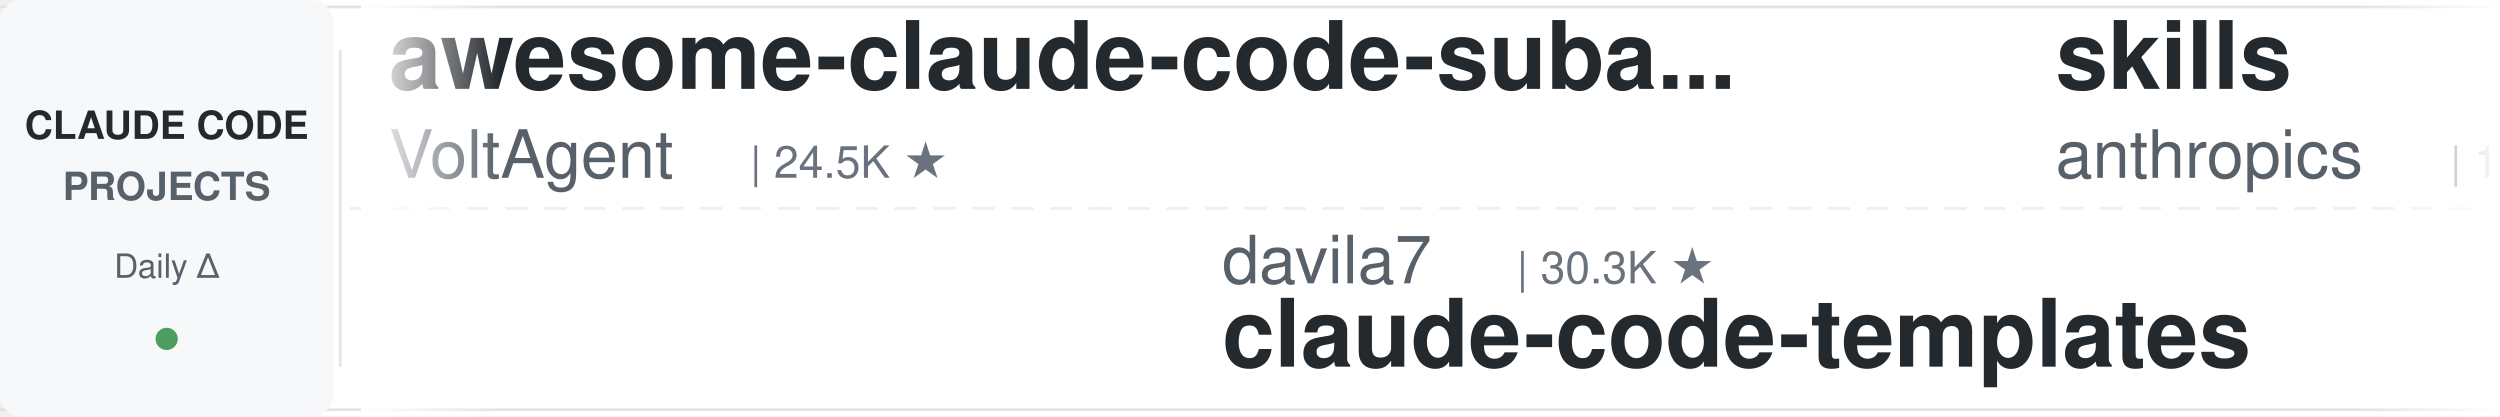
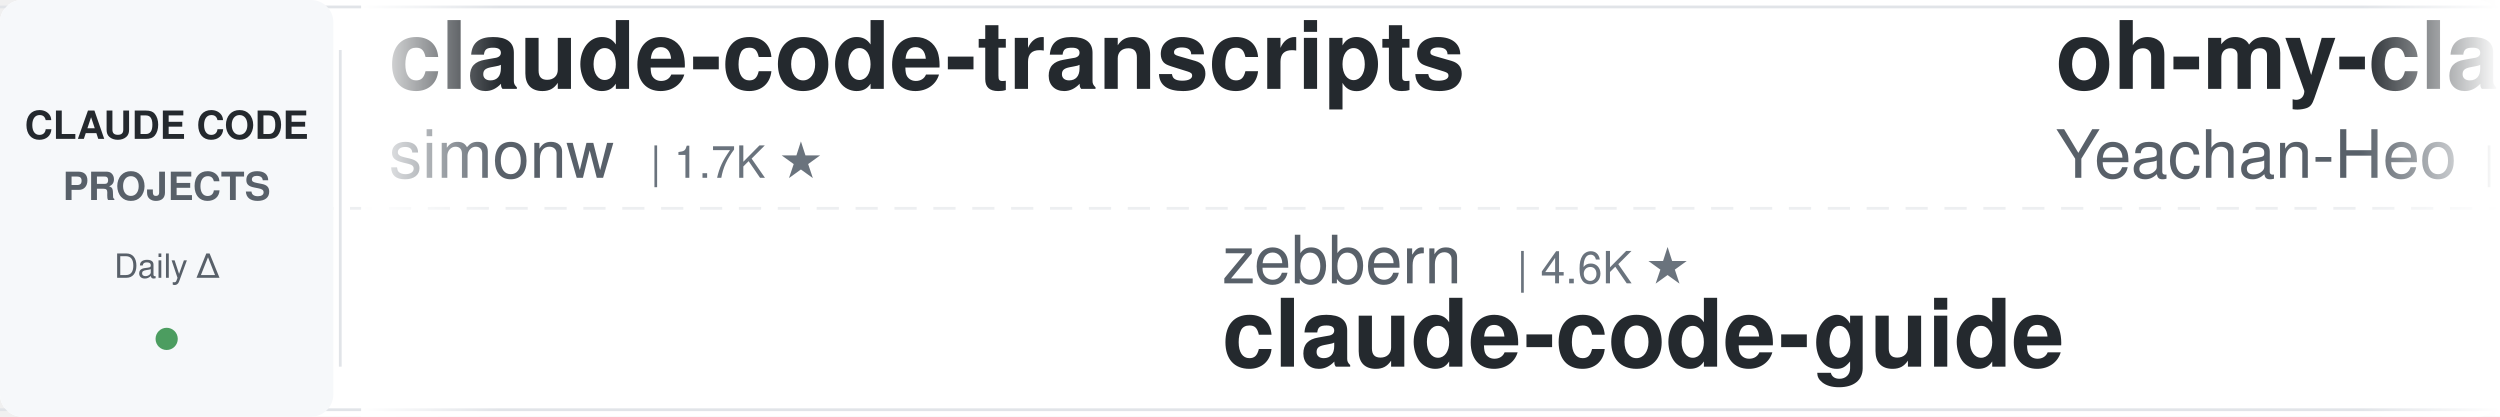
<svg xmlns="http://www.w3.org/2000/svg" width="900" height="150">
  <defs>
    <linearGradient id="leftFade" x1="0%" y1="0%" x2="100%" y2="0%">
      <stop offset="0%" style="stop-color:#ffffff;stop-opacity:1" />
      <stop offset="100%" style="stop-color:#ffffff;stop-opacity:0" />
    </linearGradient>
    <linearGradient id="rightFade" x1="0%" y1="0%" x2="100%" y2="0%">
      <stop offset="0%" style="stop-color:#ffffff;stop-opacity:0" />
      <stop offset="100%" style="stop-color:#ffffff;stop-opacity:1" />
    </linearGradient>
  </defs>
  <rect width="900" height="150" fill="#ffffff" rx="8" />
  <rect x="0" y="2" width="900" height="1" fill="#e1e4e8" />
  <rect x="0" y="147" width="900" height="1" fill="#e1e4e8" />
  <line x1="0" y1="75" x2="900" y2="75" stroke="#e1e4e8" stroke-width="1" stroke-dasharray="8 6" opacity="0.6" />
  <rect x="0" y="0" width="120" height="150" fill="#f6f8fa" rx="8" />
  <text x="60" y="50" font-family="-apple-system, BlinkMacSystemFont, 'Segoe UI', Helvetica, Arial, sans-serif" font-size="14" font-weight="600" fill="#24292e" text-anchor="middle">CLAUDE CODE</text>
  <text x="60" y="72" font-family="-apple-system, BlinkMacSystemFont, 'Segoe UI', Helvetica, Arial, sans-serif" font-size="14" font-weight="600" fill="#586069" text-anchor="middle">PROJECTS</text>
  <text x="60" y="100" font-family="-apple-system, BlinkMacSystemFont, 'Segoe UI', Helvetica, Arial, sans-serif" font-size="12" font-weight="500" fill="#586069" text-anchor="middle">Daily Δ</text>
  <circle cx="60" cy="122" r="4" fill="#22863a" opacity="0.8" />
  <rect x="122" y="18" width="1" height="114" fill="#e1e4e8" />
  <clipPath id="tickerClip">
    <rect x="130" y="0" width="770" height="150" />
  </clipPath>
  <g clip-path="url(#tickerClip)">
    <g id="tickerItems">
      <animateTransform attributeName="transform" attributeType="XML" type="translate" from="0 0" to="-3000 0" dur="54s" repeatCount="indefinite" />
      <g transform="translate(0, 0)">
-         <text x="140" y="32" font-family="-apple-system, BlinkMacSystemFont, 'Segoe UI', Helvetica, Arial, sans-serif" font-size="34" font-weight="600" fill="#24292e">awesome-claude-code-suba...</text>
-         <text x="140" y="64" font-family="-apple-system, BlinkMacSystemFont, 'Segoe UI', Helvetica, Arial, sans-serif" font-size="24" font-weight="400" fill="#586069">VoltAgent</text>
-         <text x="270" y="64" font-family="-apple-system, BlinkMacSystemFont, 'Segoe UI', Helvetica, Arial, sans-serif" font-size="16" font-weight="500" fill="#6a737d">| 24.5K ★</text>
+         <text x="140" y="32" font-family="-apple-system, BlinkMacSystemFont, 'Segoe UI', Helvetica, Arial, sans-serif" font-size="34" font-weight="600" fill="#24292e">claude-code-transcripts</text>
+         <text x="140" y="64" font-family="-apple-system, BlinkMacSystemFont, 'Segoe UI', Helvetica, Arial, sans-serif" font-size="24" font-weight="400" fill="#586069">simonw</text>
+         <text x="234" y="64" font-family="-apple-system, BlinkMacSystemFont, 'Segoe UI', Helvetica, Arial, sans-serif" font-size="16" font-weight="500" fill="#6a737d">| 1.7K ★</text>
      </g>
      <g transform="translate(300, 0)">
-         <text x="140" y="102" font-family="-apple-system, BlinkMacSystemFont, 'Segoe UI', Helvetica, Arial, sans-serif" font-size="24" font-weight="400" fill="#586069">davila7</text>
-         <text x="246" y="102" font-family="-apple-system, BlinkMacSystemFont, 'Segoe UI', Helvetica, Arial, sans-serif" font-size="16" font-weight="500" fill="#6a737d">| 30.3K ★</text>
-         <text x="140" y="132" font-family="-apple-system, BlinkMacSystemFont, 'Segoe UI', Helvetica, Arial, sans-serif" font-size="34" font-weight="600" fill="#24292e">claude-code-templates</text>
+         <text x="140" y="102" font-family="-apple-system, BlinkMacSystemFont, 'Segoe UI', Helvetica, Arial, sans-serif" font-size="24" font-weight="400" fill="#586069">zebbern</text>
+         <text x="246" y="102" font-family="-apple-system, BlinkMacSystemFont, 'Segoe UI', Helvetica, Arial, sans-serif" font-size="16" font-weight="500" fill="#6a737d">| 4.6K ★</text>
+         <text x="140" y="132" font-family="-apple-system, BlinkMacSystemFont, 'Segoe UI', Helvetica, Arial, sans-serif" font-size="34" font-weight="600" fill="#24292e">claude-code-guide</text>
      </g>
      <g transform="translate(600, 0)">
-         <text x="140" y="32" font-family="-apple-system, BlinkMacSystemFont, 'Segoe UI', Helvetica, Arial, sans-serif" font-size="34" font-weight="600" fill="#24292e">skills</text>
-         <text x="140" y="64" font-family="-apple-system, BlinkMacSystemFont, 'Segoe UI', Helvetica, Arial, sans-serif" font-size="24" font-weight="400" fill="#586069">anthropics</text>
-         <text x="282" y="64" font-family="-apple-system, BlinkMacSystemFont, 'Segoe UI', Helvetica, Arial, sans-serif" font-size="16" font-weight="500" fill="#6a737d">| 171.0K ★</text>
+         <text x="140" y="32" font-family="-apple-system, BlinkMacSystemFont, 'Segoe UI', Helvetica, Arial, sans-serif" font-size="34" font-weight="600" fill="#24292e">oh-my-claudecode</text>
+         <text x="140" y="64" font-family="-apple-system, BlinkMacSystemFont, 'Segoe UI', Helvetica, Arial, sans-serif" font-size="24" font-weight="400" fill="#586069">Yeachan-Heo</text>
+         <text x="294" y="64" font-family="-apple-system, BlinkMacSystemFont, 'Segoe UI', Helvetica, Arial, sans-serif" font-size="16" font-weight="500" fill="#6a737d">| 38.7K ★</text>
      </g>
      <g transform="translate(900, 0)">
-         <text x="140" y="102" font-family="-apple-system, BlinkMacSystemFont, 'Segoe UI', Helvetica, Arial, sans-serif" font-size="24" font-weight="400" fill="#586069">https-deeplearning-ai</text>
-         <text x="414" y="102" font-family="-apple-system, BlinkMacSystemFont, 'Segoe UI', Helvetica, Arial, sans-serif" font-size="16" font-weight="500" fill="#6a737d">| 544 ★</text>
-         <text x="140" y="132" font-family="-apple-system, BlinkMacSystemFont, 'Segoe UI', Helvetica, Arial, sans-serif" font-size="34" font-weight="600" fill="#24292e">sc-claude-code-files</text>
+         <text x="140" y="102" font-family="-apple-system, BlinkMacSystemFont, 'Segoe UI', Helvetica, Arial, sans-serif" font-size="24" font-weight="400" fill="#586069">nicedreamzapp</text>
+         <text x="318" y="102" font-family="-apple-system, BlinkMacSystemFont, 'Segoe UI', Helvetica, Arial, sans-serif" font-size="16" font-weight="500" fill="#6a737d">| 3.2K ★</text>
+         <text x="140" y="132" font-family="-apple-system, BlinkMacSystemFont, 'Segoe UI', Helvetica, Arial, sans-serif" font-size="34" font-weight="600" fill="#24292e">claude-code-local</text>
      </g>
      <g transform="translate(1200, 0)">
-         <text x="140" y="32" font-family="-apple-system, BlinkMacSystemFont, 'Segoe UI', Helvetica, Arial, sans-serif" font-size="34" font-weight="600" fill="#24292e">andrej-karpathy-skills</text>
-         <text x="140" y="64" font-family="-apple-system, BlinkMacSystemFont, 'Segoe UI', Helvetica, Arial, sans-serif" font-size="24" font-weight="400" fill="#586069">multica-ai</text>
-         <text x="282" y="64" font-family="-apple-system, BlinkMacSystemFont, 'Segoe UI', Helvetica, Arial, sans-serif" font-size="16" font-weight="500" fill="#6a737d">| 205.2K ★</text>
+         <text x="140" y="32" font-family="-apple-system, BlinkMacSystemFont, 'Segoe UI', Helvetica, Arial, sans-serif" font-size="34" font-weight="600" fill="#24292e">claude-code-analysis</text>
+         <text x="140" y="64" font-family="-apple-system, BlinkMacSystemFont, 'Segoe UI', Helvetica, Arial, sans-serif" font-size="24" font-weight="400" fill="#586069">liuup</text>
+         <text x="222" y="64" font-family="-apple-system, BlinkMacSystemFont, 'Segoe UI', Helvetica, Arial, sans-serif" font-size="16" font-weight="500" fill="#6a737d">| 3.8K ★</text>
      </g>
      <g transform="translate(1500, 0)">
-         <text x="140" y="102" font-family="-apple-system, BlinkMacSystemFont, 'Segoe UI', Helvetica, Arial, sans-serif" font-size="24" font-weight="400" fill="#586069">asgeirtj</text>
-         <text x="258" y="102" font-family="-apple-system, BlinkMacSystemFont, 'Segoe UI', Helvetica, Arial, sans-serif" font-size="16" font-weight="500" fill="#6a737d">| 63.4K ★</text>
-         <text x="140" y="132" font-family="-apple-system, BlinkMacSystemFont, 'Segoe UI', Helvetica, Arial, sans-serif" font-size="34" font-weight="600" fill="#24292e">system_prompts_leaks</text>
+         <text x="140" y="102" font-family="-apple-system, BlinkMacSystemFont, 'Segoe UI', Helvetica, Arial, sans-serif" font-size="24" font-weight="400" fill="#586069">WorldFlowAI</text>
+         <text x="294" y="102" font-family="-apple-system, BlinkMacSystemFont, 'Segoe UI', Helvetica, Arial, sans-serif" font-size="16" font-weight="500" fill="#6a737d">| 1.6K ★</text>
+         <text x="140" y="132" font-family="-apple-system, BlinkMacSystemFont, 'Segoe UI', Helvetica, Arial, sans-serif" font-size="34" font-weight="600" fill="#24292e">everything-claude-code</text>
      </g>
      <g transform="translate(1800, 0)">
-         <text x="140" y="32" font-family="-apple-system, BlinkMacSystemFont, 'Segoe UI', Helvetica, Arial, sans-serif" font-size="34" font-weight="600" fill="#24292e">claude-code-cli</text>
-         <text x="140" y="64" font-family="-apple-system, BlinkMacSystemFont, 'Segoe UI', Helvetica, Arial, sans-serif" font-size="24" font-weight="400" fill="#586069">huangserva</text>
-         <text x="282" y="64" font-family="-apple-system, BlinkMacSystemFont, 'Segoe UI', Helvetica, Arial, sans-serif" font-size="16" font-weight="500" fill="#6a737d">| 623 ★</text>
+         <text x="140" y="32" font-family="-apple-system, BlinkMacSystemFont, 'Segoe UI', Helvetica, Arial, sans-serif" font-size="34" font-weight="600" fill="#24292e">system_prompts_leaks</text>
+         <text x="140" y="64" font-family="-apple-system, BlinkMacSystemFont, 'Segoe UI', Helvetica, Arial, sans-serif" font-size="24" font-weight="400" fill="#586069">asgeirtj</text>
+         <text x="258" y="64" font-family="-apple-system, BlinkMacSystemFont, 'Segoe UI', Helvetica, Arial, sans-serif" font-size="16" font-weight="500" fill="#6a737d">| 63.4K ★</text>
      </g>
      <g transform="translate(2100, 0)">
-         <text x="140" y="102" font-family="-apple-system, BlinkMacSystemFont, 'Segoe UI', Helvetica, Arial, sans-serif" font-size="24" font-weight="400" fill="#586069">hangsman</text>
-         <text x="258" y="102" font-family="-apple-system, BlinkMacSystemFont, 'Segoe UI', Helvetica, Arial, sans-serif" font-size="16" font-weight="500" fill="#6a737d">| 790 ★</text>
-         <text x="140" y="132" font-family="-apple-system, BlinkMacSystemFont, 'Segoe UI', Helvetica, Arial, sans-serif" font-size="34" font-weight="600" fill="#24292e">claude-code-source</text>
+         <text x="140" y="102" font-family="-apple-system, BlinkMacSystemFont, 'Segoe UI', Helvetica, Arial, sans-serif" font-size="24" font-weight="400" fill="#586069">SeemSeam</text>
+         <text x="258" y="102" font-family="-apple-system, BlinkMacSystemFont, 'Segoe UI', Helvetica, Arial, sans-serif" font-size="16" font-weight="500" fill="#6a737d">| 3.4K ★</text>
+         <text x="140" y="132" font-family="-apple-system, BlinkMacSystemFont, 'Segoe UI', Helvetica, Arial, sans-serif" font-size="34" font-weight="600" fill="#24292e">claude_codex_bridge</text>
      </g>
      <g transform="translate(2400, 0)">
        <text x="140" y="32" font-family="-apple-system, BlinkMacSystemFont, 'Segoe UI', Helvetica, Arial, sans-serif" font-size="34" font-weight="600" fill="#24292e">how-claude-code-works</text>
        <text x="140" y="64" font-family="-apple-system, BlinkMacSystemFont, 'Segoe UI', Helvetica, Arial, sans-serif" font-size="24" font-weight="400" fill="#586069">Windy3f3f3f3f</text>
        <text x="318" y="64" font-family="-apple-system, BlinkMacSystemFont, 'Segoe UI', Helvetica, Arial, sans-serif" font-size="16" font-weight="500" fill="#6a737d">| 3.5K ★</text>
      </g>
      <g transform="translate(2700, 0)">
-         <text x="140" y="102" font-family="-apple-system, BlinkMacSystemFont, 'Segoe UI', Helvetica, Arial, sans-serif" font-size="24" font-weight="400" fill="#586069">Alishahryar1</text>
-         <text x="306" y="102" font-family="-apple-system, BlinkMacSystemFont, 'Segoe UI', Helvetica, Arial, sans-serif" font-size="16" font-weight="500" fill="#6a737d">| 46.6K ★</text>
-         <text x="140" y="132" font-family="-apple-system, BlinkMacSystemFont, 'Segoe UI', Helvetica, Arial, sans-serif" font-size="34" font-weight="600" fill="#24292e">free-claude-code</text>
+         <text x="140" y="102" font-family="-apple-system, BlinkMacSystemFont, 'Segoe UI', Helvetica, Arial, sans-serif" font-size="24" font-weight="400" fill="#586069">VoltAgent</text>
+         <text x="270" y="102" font-family="-apple-system, BlinkMacSystemFont, 'Segoe UI', Helvetica, Arial, sans-serif" font-size="16" font-weight="500" fill="#6a737d">| 24.5K ★</text>
+         <text x="140" y="132" font-family="-apple-system, BlinkMacSystemFont, 'Segoe UI', Helvetica, Arial, sans-serif" font-size="34" font-weight="600" fill="#24292e">awesome-claude-code-suba...</text>
      </g>
      <g transform="translate(3000, 0)">
-         <text x="140" y="32" font-family="-apple-system, BlinkMacSystemFont, 'Segoe UI', Helvetica, Arial, sans-serif" font-size="34" font-weight="600" fill="#24292e">awesome-claude-code-suba...</text>
-         <text x="140" y="64" font-family="-apple-system, BlinkMacSystemFont, 'Segoe UI', Helvetica, Arial, sans-serif" font-size="24" font-weight="400" fill="#586069">VoltAgent</text>
-         <text x="270" y="64" font-family="-apple-system, BlinkMacSystemFont, 'Segoe UI', Helvetica, Arial, sans-serif" font-size="16" font-weight="500" fill="#6a737d">| 24.5K ★</text>
+         <text x="140" y="32" font-family="-apple-system, BlinkMacSystemFont, 'Segoe UI', Helvetica, Arial, sans-serif" font-size="34" font-weight="600" fill="#24292e">claude-code-transcripts</text>
+         <text x="140" y="64" font-family="-apple-system, BlinkMacSystemFont, 'Segoe UI', Helvetica, Arial, sans-serif" font-size="24" font-weight="400" fill="#586069">simonw</text>
+         <text x="234" y="64" font-family="-apple-system, BlinkMacSystemFont, 'Segoe UI', Helvetica, Arial, sans-serif" font-size="16" font-weight="500" fill="#6a737d">| 1.7K ★</text>
      </g>
      <g transform="translate(3300, 0)">
-         <text x="140" y="102" font-family="-apple-system, BlinkMacSystemFont, 'Segoe UI', Helvetica, Arial, sans-serif" font-size="24" font-weight="400" fill="#586069">davila7</text>
-         <text x="246" y="102" font-family="-apple-system, BlinkMacSystemFont, 'Segoe UI', Helvetica, Arial, sans-serif" font-size="16" font-weight="500" fill="#6a737d">| 30.3K ★</text>
-         <text x="140" y="132" font-family="-apple-system, BlinkMacSystemFont, 'Segoe UI', Helvetica, Arial, sans-serif" font-size="34" font-weight="600" fill="#24292e">claude-code-templates</text>
+         <text x="140" y="102" font-family="-apple-system, BlinkMacSystemFont, 'Segoe UI', Helvetica, Arial, sans-serif" font-size="24" font-weight="400" fill="#586069">zebbern</text>
+         <text x="246" y="102" font-family="-apple-system, BlinkMacSystemFont, 'Segoe UI', Helvetica, Arial, sans-serif" font-size="16" font-weight="500" fill="#6a737d">| 4.6K ★</text>
+         <text x="140" y="132" font-family="-apple-system, BlinkMacSystemFont, 'Segoe UI', Helvetica, Arial, sans-serif" font-size="34" font-weight="600" fill="#24292e">claude-code-guide</text>
      </g>
      <g transform="translate(3600, 0)">
-         <text x="140" y="32" font-family="-apple-system, BlinkMacSystemFont, 'Segoe UI', Helvetica, Arial, sans-serif" font-size="34" font-weight="600" fill="#24292e">skills</text>
-         <text x="140" y="64" font-family="-apple-system, BlinkMacSystemFont, 'Segoe UI', Helvetica, Arial, sans-serif" font-size="24" font-weight="400" fill="#586069">anthropics</text>
-         <text x="282" y="64" font-family="-apple-system, BlinkMacSystemFont, 'Segoe UI', Helvetica, Arial, sans-serif" font-size="16" font-weight="500" fill="#6a737d">| 171.0K ★</text>
+         <text x="140" y="32" font-family="-apple-system, BlinkMacSystemFont, 'Segoe UI', Helvetica, Arial, sans-serif" font-size="34" font-weight="600" fill="#24292e">oh-my-claudecode</text>
+         <text x="140" y="64" font-family="-apple-system, BlinkMacSystemFont, 'Segoe UI', Helvetica, Arial, sans-serif" font-size="24" font-weight="400" fill="#586069">Yeachan-Heo</text>
+         <text x="294" y="64" font-family="-apple-system, BlinkMacSystemFont, 'Segoe UI', Helvetica, Arial, sans-serif" font-size="16" font-weight="500" fill="#6a737d">| 38.7K ★</text>
      </g>
      <g transform="translate(3900, 0)">
-         <text x="140" y="102" font-family="-apple-system, BlinkMacSystemFont, 'Segoe UI', Helvetica, Arial, sans-serif" font-size="24" font-weight="400" fill="#586069">https-deeplearning-ai</text>
-         <text x="414" y="102" font-family="-apple-system, BlinkMacSystemFont, 'Segoe UI', Helvetica, Arial, sans-serif" font-size="16" font-weight="500" fill="#6a737d">| 544 ★</text>
-         <text x="140" y="132" font-family="-apple-system, BlinkMacSystemFont, 'Segoe UI', Helvetica, Arial, sans-serif" font-size="34" font-weight="600" fill="#24292e">sc-claude-code-files</text>
+         <text x="140" y="102" font-family="-apple-system, BlinkMacSystemFont, 'Segoe UI', Helvetica, Arial, sans-serif" font-size="24" font-weight="400" fill="#586069">nicedreamzapp</text>
+         <text x="318" y="102" font-family="-apple-system, BlinkMacSystemFont, 'Segoe UI', Helvetica, Arial, sans-serif" font-size="16" font-weight="500" fill="#6a737d">| 3.2K ★</text>
+         <text x="140" y="132" font-family="-apple-system, BlinkMacSystemFont, 'Segoe UI', Helvetica, Arial, sans-serif" font-size="34" font-weight="600" fill="#24292e">claude-code-local</text>
      </g>
    </g>
  </g>
  <rect x="130" y="0" width="50" height="150" fill="url(#leftFade)" />
  <rect x="850" y="0" width="50" height="150" fill="url(#rightFade)" />
</svg>
